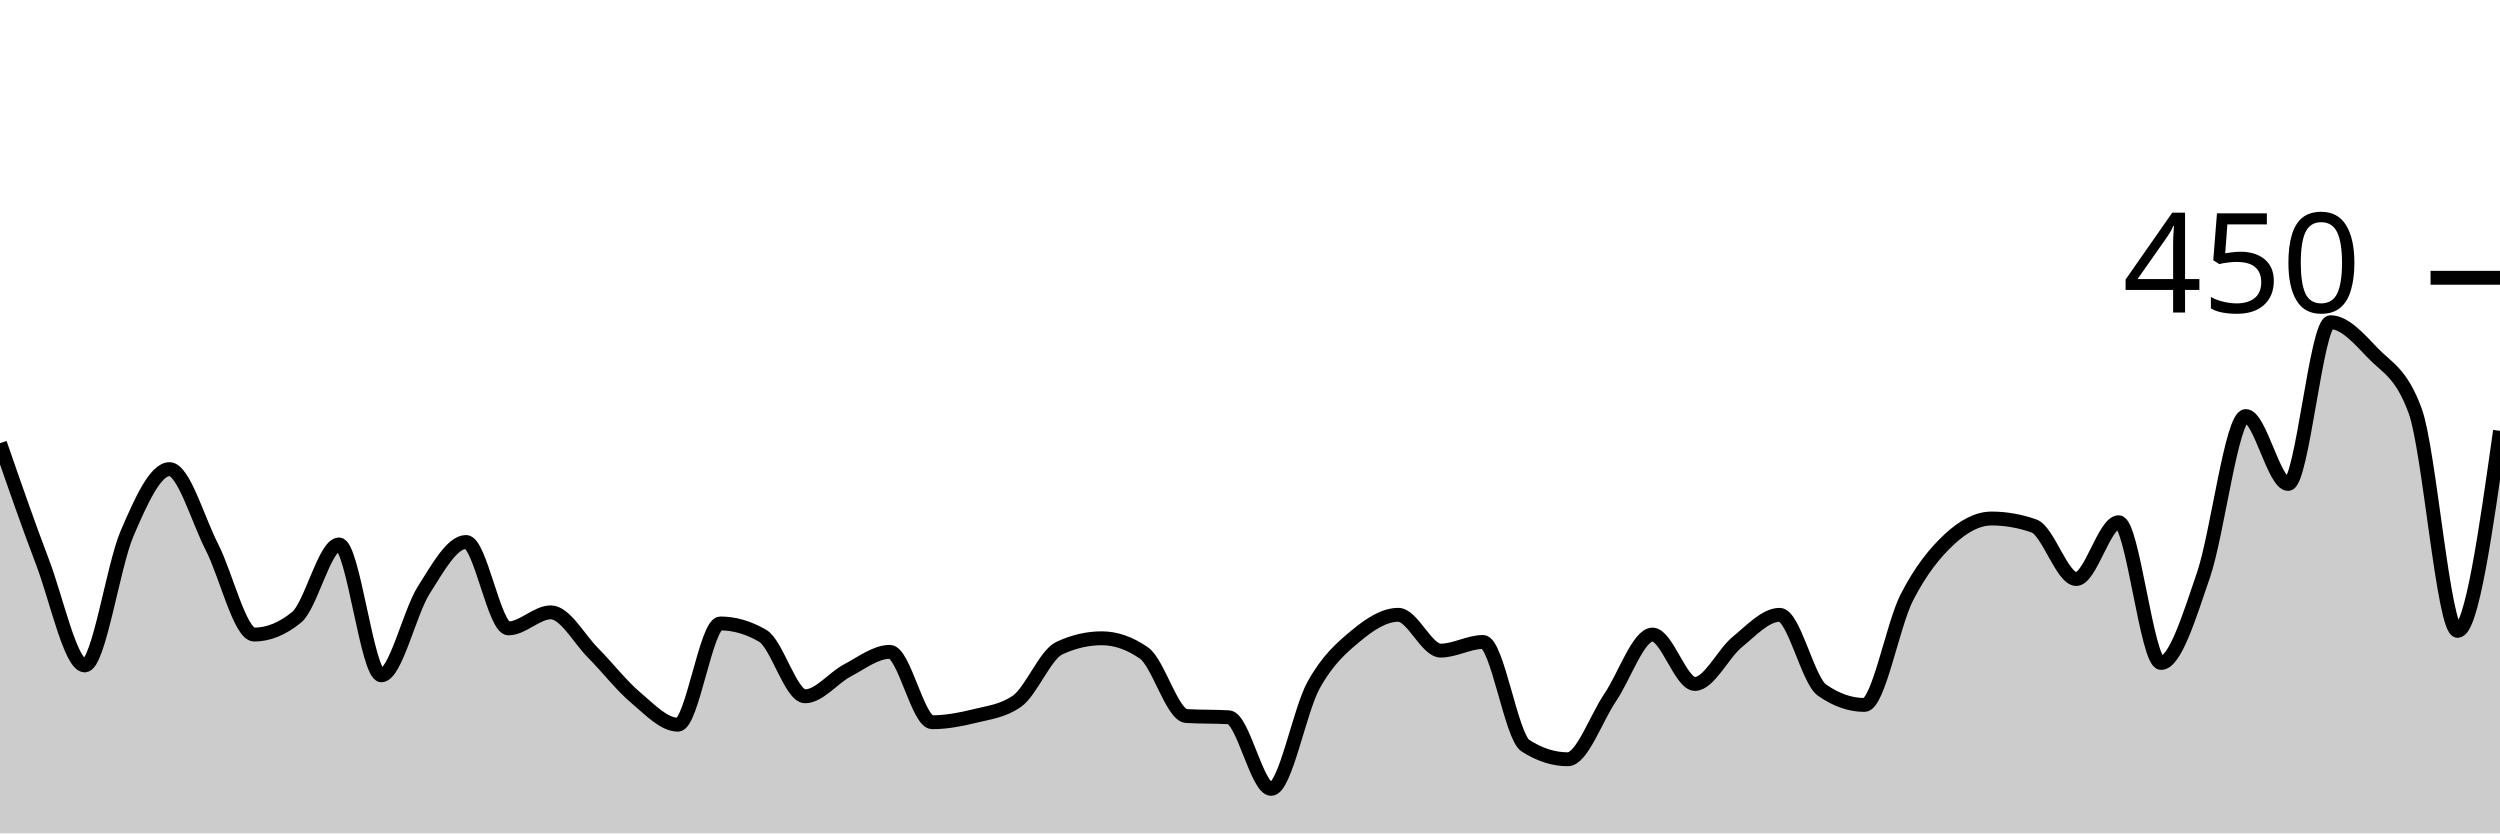
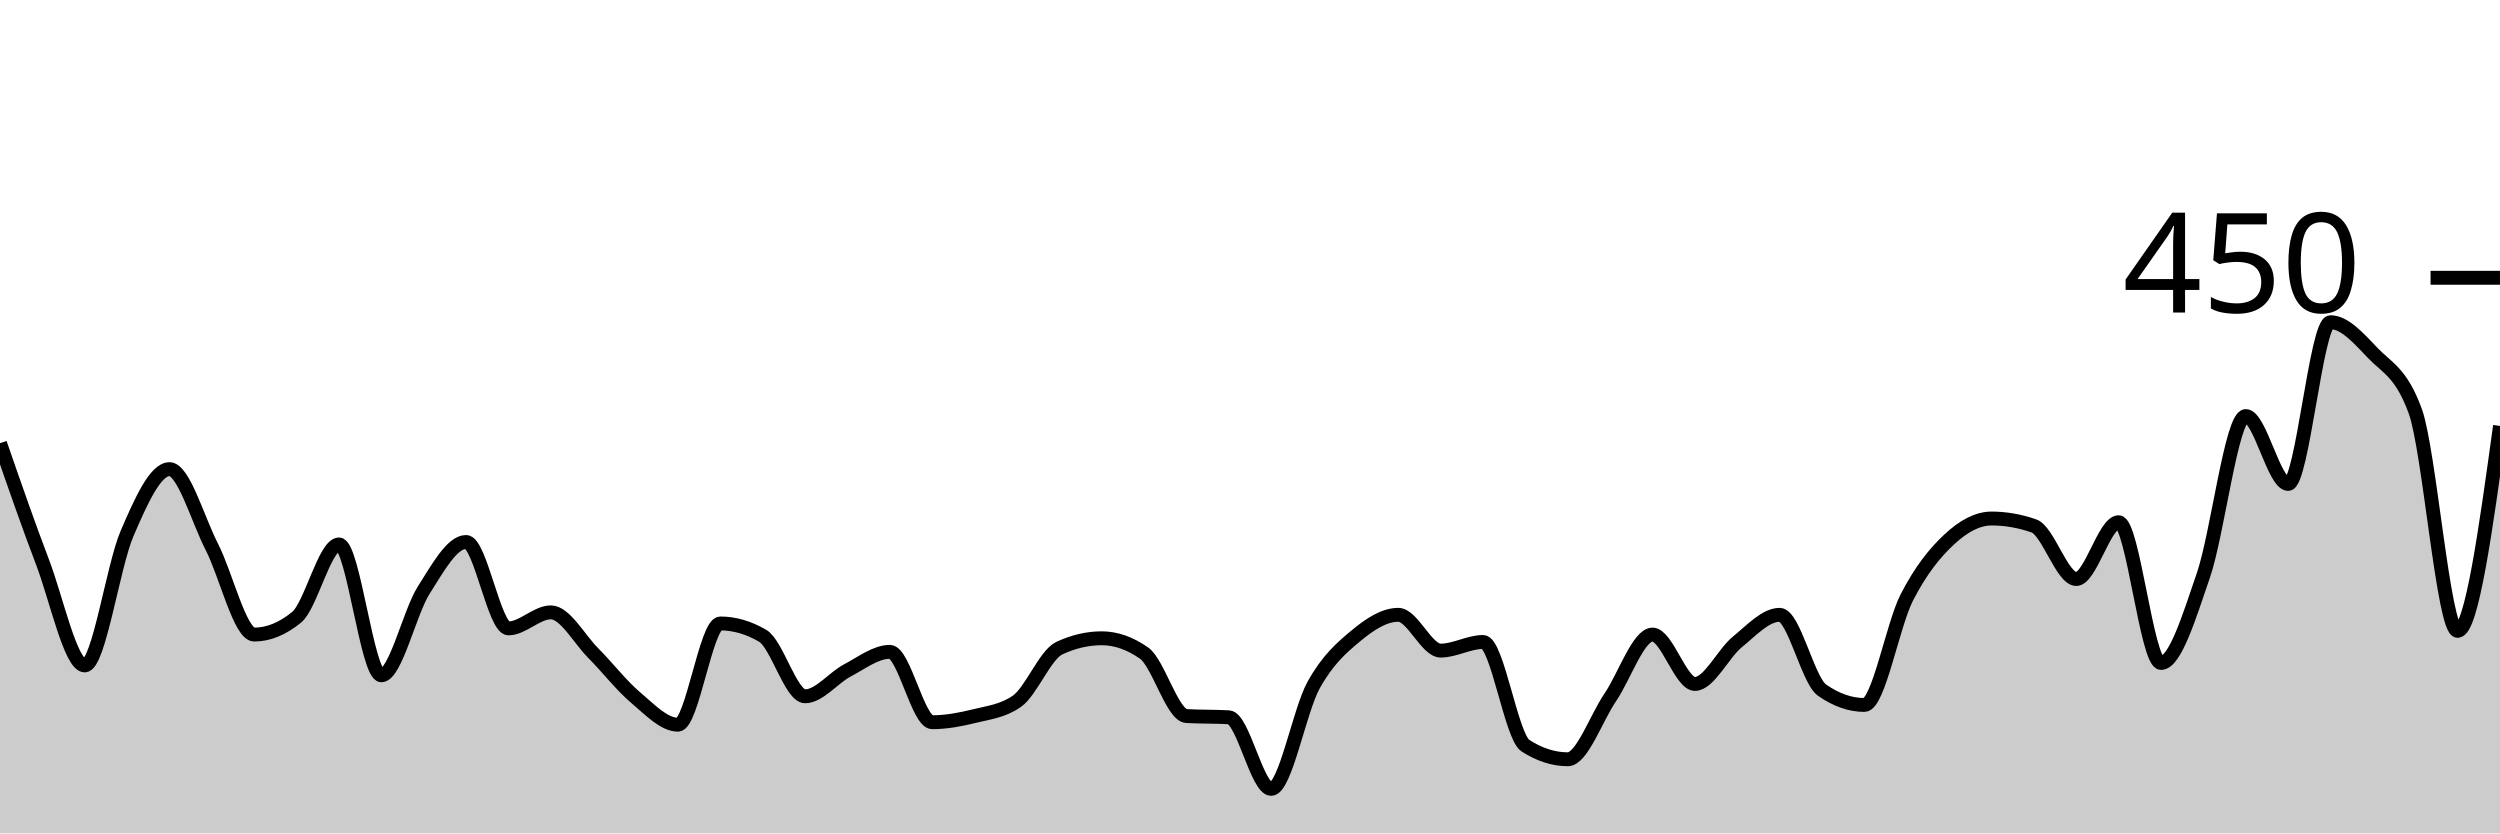
<svg xmlns="http://www.w3.org/2000/svg" viewBox="0 0 180 60">
  <g transform="translate(0,20)">
-     <path class="area" fill="rgba(0, 0, 0, 0.2)" d="M0,11.911C1.017,14.844,2.034,17.778,3.051,20.444C4.068,23.111,5.085,27.911,6.102,27.911C7.119,27.911,8.136,20.756,9.153,18.4C10.169,16.044,11.186,13.778,12.203,13.778C13.22,13.778,14.237,17.393,15.254,19.378C16.271,21.363,17.288,25.689,18.305,25.689C19.322,25.689,20.339,25.274,21.356,24.444C22.373,23.615,23.39,19.2,24.407,19.2C25.424,19.2,26.441,28.622,27.458,28.622C28.475,28.622,29.492,24.089,30.508,22.489C31.525,20.889,32.542,19.022,33.559,19.022C34.576,19.022,35.593,25.244,36.61,25.244C37.627,25.244,38.644,24.089,39.661,24.089C40.678,24.089,41.695,26,42.712,27.022C43.729,28.044,44.746,29.363,45.763,30.222C46.78,31.081,47.797,32.178,48.814,32.178C49.831,32.178,50.847,24.889,51.864,24.889C52.881,24.889,53.898,25.185,54.915,25.778C55.932,26.37,56.949,30.133,57.966,30.133C58.983,30.133,60,28.8,61.017,28.267C62.034,27.733,63.051,26.933,64.068,26.933C65.085,26.933,66.102,32,67.119,32C68.136,32,69.153,31.807,70.169,31.556C71.186,31.304,72.203,31.2,73.22,30.489C74.237,29.778,75.254,27.141,76.271,26.667C77.288,26.193,78.305,25.956,79.322,25.956C80.339,25.956,81.356,26.311,82.373,27.022C83.39,27.733,84.407,31.496,85.424,31.556C86.441,31.615,87.458,31.585,88.475,31.644C89.492,31.704,90.508,36.8,91.525,36.8C92.542,36.8,93.559,31.17,94.576,29.333C95.593,27.496,96.61,26.622,97.627,25.778C98.644,24.933,99.661,24.267,100.678,24.267C101.695,24.267,102.712,26.844,103.729,26.844C104.746,26.844,105.763,26.222,106.78,26.222C107.797,26.222,108.814,33.037,109.831,33.689C110.847,34.341,111.864,34.667,112.881,34.667C113.898,34.667,114.915,31.719,115.932,30.222C116.949,28.726,117.966,25.689,118.983,25.689C120,25.689,121.017,29.244,122.034,29.244C123.051,29.244,124.068,27.052,125.085,26.222C126.102,25.393,127.119,24.267,128.136,24.267C129.153,24.267,130.169,28.978,131.186,29.689C132.203,30.4,133.22,30.756,134.237,30.756C135.254,30.756,136.271,25.007,137.288,23.022C138.305,21.037,139.322,19.793,140.339,18.844C141.356,17.896,142.373,17.333,143.39,17.333C144.407,17.333,145.424,17.511,146.441,17.867C147.458,18.222,148.475,21.689,149.492,21.689C150.508,21.689,151.525,17.6,152.542,17.6C153.559,17.6,154.576,27.733,155.593,27.733C156.61,27.733,157.627,24.385,158.644,21.422C159.661,18.459,160.678,9.956,161.695,9.956C162.712,9.956,163.729,14.844,164.746,14.844C165.763,14.844,166.78,3.2,167.797,3.2C168.814,3.2,169.831,4.356,170.847,5.422C171.864,6.489,172.881,6.815,173.898,9.6C174.915,12.385,175.932,25.422,176.949,25.422C177.966,25.422,178.983,18.222,180,11.022L180,40C178.983,40,177.966,40,176.949,40C175.932,40,174.915,40,173.898,40C172.881,40,171.864,40,170.847,40C169.831,40,168.814,40,167.797,40C166.78,40,165.763,40,164.746,40C163.729,40,162.712,40,161.695,40C160.678,40,159.661,40,158.644,40C157.627,40,156.61,40,155.593,40C154.576,40,153.559,40,152.542,40C151.525,40,150.508,40,149.492,40C148.475,40,147.458,40,146.441,40C145.424,40,144.407,40,143.39,40C142.373,40,141.356,40,140.339,40C139.322,40,138.305,40,137.288,40C136.271,40,135.254,40,134.237,40C133.22,40,132.203,40,131.186,40C130.169,40,129.153,40,128.136,40C127.119,40,126.102,40,125.085,40C124.068,40,123.051,40,122.034,40C121.017,40,120,40,118.983,40C117.966,40,116.949,40,115.932,40C114.915,40,113.898,40,112.881,40C111.864,40,110.847,40,109.831,40C108.814,40,107.797,40,106.78,40C105.763,40,104.746,40,103.729,40C102.712,40,101.695,40,100.678,40C99.661,40,98.644,40,97.627,40C96.61,40,95.593,40,94.576,40C93.559,40,92.542,40,91.525,40C90.508,40,89.492,40,88.475,40C87.458,40,86.441,40,85.424,40C84.407,40,83.39,40,82.373,40C81.356,40,80.339,40,79.322,40C78.305,40,77.288,40,76.271,40C75.254,40,74.237,40,73.22,40C72.203,40,71.186,40,70.169,40C69.153,40,68.136,40,67.119,40C66.102,40,65.085,40,64.068,40C63.051,40,62.034,40,61.017,40C60,40,58.983,40,57.966,40C56.949,40,55.932,40,54.915,40C53.898,40,52.881,40,51.864,40C50.847,40,49.831,40,48.814,40C47.797,40,46.78,40,45.763,40C44.746,40,43.729,40,42.712,40C41.695,40,40.678,40,39.661,40C38.644,40,37.627,40,36.61,40C35.593,40,34.576,40,33.559,40C32.542,40,31.525,40,30.508,40C29.492,40,28.475,40,27.458,40C26.441,40,25.424,40,24.407,40C23.39,40,22.373,40,21.356,40C20.339,40,19.322,40,18.305,40C17.288,40,16.271,40,15.254,40C14.237,40,13.22,40,12.203,40C11.186,40,10.169,40,9.153,40C8.136,40,7.119,40,6.102,40C5.085,40,4.068,40,3.051,40C2.034,40,1.017,40,0,40Z" />
-     <path class="line" stroke="black" fill="none" d="M0,11.911C1.017,14.844,2.034,17.778,3.051,20.444C4.068,23.111,5.085,27.911,6.102,27.911C7.119,27.911,8.136,20.756,9.153,18.4C10.169,16.044,11.186,13.778,12.203,13.778C13.22,13.778,14.237,17.393,15.254,19.378C16.271,21.363,17.288,25.689,18.305,25.689C19.322,25.689,20.339,25.274,21.356,24.444C22.373,23.615,23.39,19.2,24.407,19.2C25.424,19.2,26.441,28.622,27.458,28.622C28.475,28.622,29.492,24.089,30.508,22.489C31.525,20.889,32.542,19.022,33.559,19.022C34.576,19.022,35.593,25.244,36.61,25.244C37.627,25.244,38.644,24.089,39.661,24.089C40.678,24.089,41.695,26,42.712,27.022C43.729,28.044,44.746,29.363,45.763,30.222C46.78,31.081,47.797,32.178,48.814,32.178C49.831,32.178,50.847,24.889,51.864,24.889C52.881,24.889,53.898,25.185,54.915,25.778C55.932,26.37,56.949,30.133,57.966,30.133C58.983,30.133,60,28.8,61.017,28.267C62.034,27.733,63.051,26.933,64.068,26.933C65.085,26.933,66.102,32,67.119,32C68.136,32,69.153,31.807,70.169,31.556C71.186,31.304,72.203,31.2,73.22,30.489C74.237,29.778,75.254,27.141,76.271,26.667C77.288,26.193,78.305,25.956,79.322,25.956C80.339,25.956,81.356,26.311,82.373,27.022C83.39,27.733,84.407,31.496,85.424,31.556C86.441,31.615,87.458,31.585,88.475,31.644C89.492,31.704,90.508,36.8,91.525,36.8C92.542,36.8,93.559,31.17,94.576,29.333C95.593,27.496,96.61,26.622,97.627,25.778C98.644,24.933,99.661,24.267,100.678,24.267C101.695,24.267,102.712,26.844,103.729,26.844C104.746,26.844,105.763,26.222,106.78,26.222C107.797,26.222,108.814,33.037,109.831,33.689C110.847,34.341,111.864,34.667,112.881,34.667C113.898,34.667,114.915,31.719,115.932,30.222C116.949,28.726,117.966,25.689,118.983,25.689C120,25.689,121.017,29.244,122.034,29.244C123.051,29.244,124.068,27.052,125.085,26.222C126.102,25.393,127.119,24.267,128.136,24.267C129.153,24.267,130.169,28.978,131.186,29.689C132.203,30.4,133.22,30.756,134.237,30.756C135.254,30.756,136.271,25.007,137.288,23.022C138.305,21.037,139.322,19.793,140.339,18.844C141.356,17.896,142.373,17.333,143.39,17.333C144.407,17.333,145.424,17.511,146.441,17.867C147.458,18.222,148.475,21.689,149.492,21.689C150.508,21.689,151.525,17.6,152.542,17.6C153.559,17.6,154.576,27.733,155.593,27.733C156.61,27.733,157.627,24.385,158.644,21.422C159.661,18.459,160.678,9.956,161.695,9.956C162.712,9.956,163.729,14.844,164.746,14.844C165.763,14.844,166.78,3.2,167.797,3.2C168.814,3.2,169.831,4.356,170.847,5.422C171.864,6.489,172.881,6.815,173.898,9.6C174.915,12.385,175.932,25.422,176.949,25.422C177.966,25.422,178.983,18.222,180,11.022" />
+     <path class="area" fill="rgba(0, 0, 0, 0.2)" d="M0,11.911C1.017,14.844,2.034,17.778,3.051,20.444C4.068,23.111,5.085,27.911,6.102,27.911C7.119,27.911,8.136,20.756,9.153,18.4C10.169,16.044,11.186,13.778,12.203,13.778C13.22,13.778,14.237,17.393,15.254,19.378C16.271,21.363,17.288,25.689,18.305,25.689C19.322,25.689,20.339,25.274,21.356,24.444C22.373,23.615,23.39,19.2,24.407,19.2C25.424,19.2,26.441,28.622,27.458,28.622C28.475,28.622,29.492,24.089,30.508,22.489C31.525,20.889,32.542,19.022,33.559,19.022C34.576,19.022,35.593,25.244,36.61,25.244C37.627,25.244,38.644,24.089,39.661,24.089C40.678,24.089,41.695,26,42.712,27.022C43.729,28.044,44.746,29.363,45.763,30.222C46.78,31.081,47.797,32.178,48.814,32.178C49.831,32.178,50.847,24.889,51.864,24.889C52.881,24.889,53.898,25.185,54.915,25.778C55.932,26.37,56.949,30.133,57.966,30.133C58.983,30.133,60,28.8,61.017,28.267C62.034,27.733,63.051,26.933,64.068,26.933C65.085,26.933,66.102,32,67.119,32C68.136,32,69.153,31.807,70.169,31.556C71.186,31.304,72.203,31.2,73.22,30.489C74.237,29.778,75.254,27.141,76.271,26.667C77.288,26.193,78.305,25.956,79.322,25.956C80.339,25.956,81.356,26.311,82.373,27.022C83.39,27.733,84.407,31.496,85.424,31.556C86.441,31.615,87.458,31.585,88.475,31.644C89.492,31.704,90.508,36.8,91.525,36.8C92.542,36.8,93.559,31.17,94.576,29.333C95.593,27.496,96.61,26.622,97.627,25.778C98.644,24.933,99.661,24.267,100.678,24.267C101.695,24.267,102.712,26.844,103.729,26.844C104.746,26.844,105.763,26.222,106.78,26.222C107.797,26.222,108.814,33.037,109.831,33.689C110.847,34.341,111.864,34.667,112.881,34.667C113.898,34.667,114.915,31.719,115.932,30.222C116.949,28.726,117.966,25.689,118.983,25.689C120,25.689,121.017,29.244,122.034,29.244C123.051,29.244,124.068,27.052,125.085,26.222C126.102,25.393,127.119,24.267,128.136,24.267C129.153,24.267,130.169,28.978,131.186,29.689C132.203,30.4,133.22,30.756,134.237,30.756C135.254,30.756,136.271,25.007,137.288,23.022C138.305,21.037,139.322,19.793,140.339,18.844C141.356,17.896,142.373,17.333,143.39,17.333C144.407,17.333,145.424,17.511,146.441,17.867C147.458,18.222,148.475,21.689,149.492,21.689C150.508,21.689,151.525,17.6,152.542,17.6C153.559,17.6,154.576,27.733,155.593,27.733C156.61,27.733,157.627,24.385,158.644,21.422C159.661,18.459,160.678,9.956,161.695,9.956C162.712,9.956,163.729,14.844,164.746,14.844C165.763,14.844,166.78,3.2,167.797,3.2C168.814,3.2,169.831,4.356,170.847,5.422C171.864,6.489,172.881,6.815,173.898,9.6C174.915,12.385,175.932,25.422,176.949,25.422C177.966,25.422,178.983,18.044,180,10.667L180,40C178.983,40,177.966,40,176.949,40C175.932,40,174.915,40,173.898,40C172.881,40,171.864,40,170.847,40C169.831,40,168.814,40,167.797,40C166.78,40,165.763,40,164.746,40C163.729,40,162.712,40,161.695,40C160.678,40,159.661,40,158.644,40C157.627,40,156.61,40,155.593,40C154.576,40,153.559,40,152.542,40C151.525,40,150.508,40,149.492,40C148.475,40,147.458,40,146.441,40C145.424,40,144.407,40,143.39,40C142.373,40,141.356,40,140.339,40C139.322,40,138.305,40,137.288,40C136.271,40,135.254,40,134.237,40C133.22,40,132.203,40,131.186,40C130.169,40,129.153,40,128.136,40C127.119,40,126.102,40,125.085,40C124.068,40,123.051,40,122.034,40C121.017,40,120,40,118.983,40C117.966,40,116.949,40,115.932,40C114.915,40,113.898,40,112.881,40C111.864,40,110.847,40,109.831,40C108.814,40,107.797,40,106.78,40C105.763,40,104.746,40,103.729,40C102.712,40,101.695,40,100.678,40C99.661,40,98.644,40,97.627,40C96.61,40,95.593,40,94.576,40C93.559,40,92.542,40,91.525,40C90.508,40,89.492,40,88.475,40C87.458,40,86.441,40,85.424,40C84.407,40,83.39,40,82.373,40C81.356,40,80.339,40,79.322,40C78.305,40,77.288,40,76.271,40C75.254,40,74.237,40,73.22,40C72.203,40,71.186,40,70.169,40C69.153,40,68.136,40,67.119,40C66.102,40,65.085,40,64.068,40C63.051,40,62.034,40,61.017,40C60,40,58.983,40,57.966,40C56.949,40,55.932,40,54.915,40C53.898,40,52.881,40,51.864,40C50.847,40,49.831,40,48.814,40C47.797,40,46.78,40,45.763,40C44.746,40,43.729,40,42.712,40C41.695,40,40.678,40,39.661,40C38.644,40,37.627,40,36.61,40C35.593,40,34.576,40,33.559,40C32.542,40,31.525,40,30.508,40C29.492,40,28.475,40,27.458,40C26.441,40,25.424,40,24.407,40C23.39,40,22.373,40,21.356,40C20.339,40,19.322,40,18.305,40C17.288,40,16.271,40,15.254,40C14.237,40,13.22,40,12.203,40C11.186,40,10.169,40,9.153,40C8.136,40,7.119,40,6.102,40C5.085,40,4.068,40,3.051,40C2.034,40,1.017,40,0,40Z" />
+     <path class="line" stroke="black" fill="none" d="M0,11.911C1.017,14.844,2.034,17.778,3.051,20.444C4.068,23.111,5.085,27.911,6.102,27.911C7.119,27.911,8.136,20.756,9.153,18.4C10.169,16.044,11.186,13.778,12.203,13.778C13.22,13.778,14.237,17.393,15.254,19.378C16.271,21.363,17.288,25.689,18.305,25.689C19.322,25.689,20.339,25.274,21.356,24.444C22.373,23.615,23.39,19.2,24.407,19.2C25.424,19.2,26.441,28.622,27.458,28.622C28.475,28.622,29.492,24.089,30.508,22.489C31.525,20.889,32.542,19.022,33.559,19.022C34.576,19.022,35.593,25.244,36.61,25.244C37.627,25.244,38.644,24.089,39.661,24.089C40.678,24.089,41.695,26,42.712,27.022C43.729,28.044,44.746,29.363,45.763,30.222C46.78,31.081,47.797,32.178,48.814,32.178C49.831,32.178,50.847,24.889,51.864,24.889C52.881,24.889,53.898,25.185,54.915,25.778C55.932,26.37,56.949,30.133,57.966,30.133C58.983,30.133,60,28.8,61.017,28.267C62.034,27.733,63.051,26.933,64.068,26.933C65.085,26.933,66.102,32,67.119,32C68.136,32,69.153,31.807,70.169,31.556C71.186,31.304,72.203,31.2,73.22,30.489C74.237,29.778,75.254,27.141,76.271,26.667C77.288,26.193,78.305,25.956,79.322,25.956C80.339,25.956,81.356,26.311,82.373,27.022C83.39,27.733,84.407,31.496,85.424,31.556C86.441,31.615,87.458,31.585,88.475,31.644C89.492,31.704,90.508,36.8,91.525,36.8C92.542,36.8,93.559,31.17,94.576,29.333C95.593,27.496,96.61,26.622,97.627,25.778C98.644,24.933,99.661,24.267,100.678,24.267C101.695,24.267,102.712,26.844,103.729,26.844C104.746,26.844,105.763,26.222,106.78,26.222C107.797,26.222,108.814,33.037,109.831,33.689C110.847,34.341,111.864,34.667,112.881,34.667C113.898,34.667,114.915,31.719,115.932,30.222C116.949,28.726,117.966,25.689,118.983,25.689C120,25.689,121.017,29.244,122.034,29.244C123.051,29.244,124.068,27.052,125.085,26.222C126.102,25.393,127.119,24.267,128.136,24.267C129.153,24.267,130.169,28.978,131.186,29.689C132.203,30.4,133.22,30.756,134.237,30.756C135.254,30.756,136.271,25.007,137.288,23.022C138.305,21.037,139.322,19.793,140.339,18.844C141.356,17.896,142.373,17.333,143.39,17.333C144.407,17.333,145.424,17.511,146.441,17.867C147.458,18.222,148.475,21.689,149.492,21.689C150.508,21.689,151.525,17.6,152.542,17.6C153.559,17.6,154.576,27.733,155.593,27.733C156.61,27.733,157.627,24.385,158.644,21.422C159.661,18.459,160.678,9.956,161.695,9.956C162.712,9.956,163.729,14.844,164.746,14.844C165.763,14.844,166.78,3.2,167.797,3.2C168.814,3.2,169.831,4.356,170.847,5.422C171.864,6.489,172.881,6.815,173.898,9.6C174.915,12.385,175.932,25.422,176.949,25.422C177.966,25.422,178.983,18.044,180,10.667" />
    <path class="axis-ceiling" stroke-width="1" stroke="black" fill="none" d="M175,0L180,0" />
    <text class="axis-ceiling-label" font-family="sans-serif" text-anchor="end" font-size="10px" x="170" y="2.5">450</text>
  </g>
</svg>
